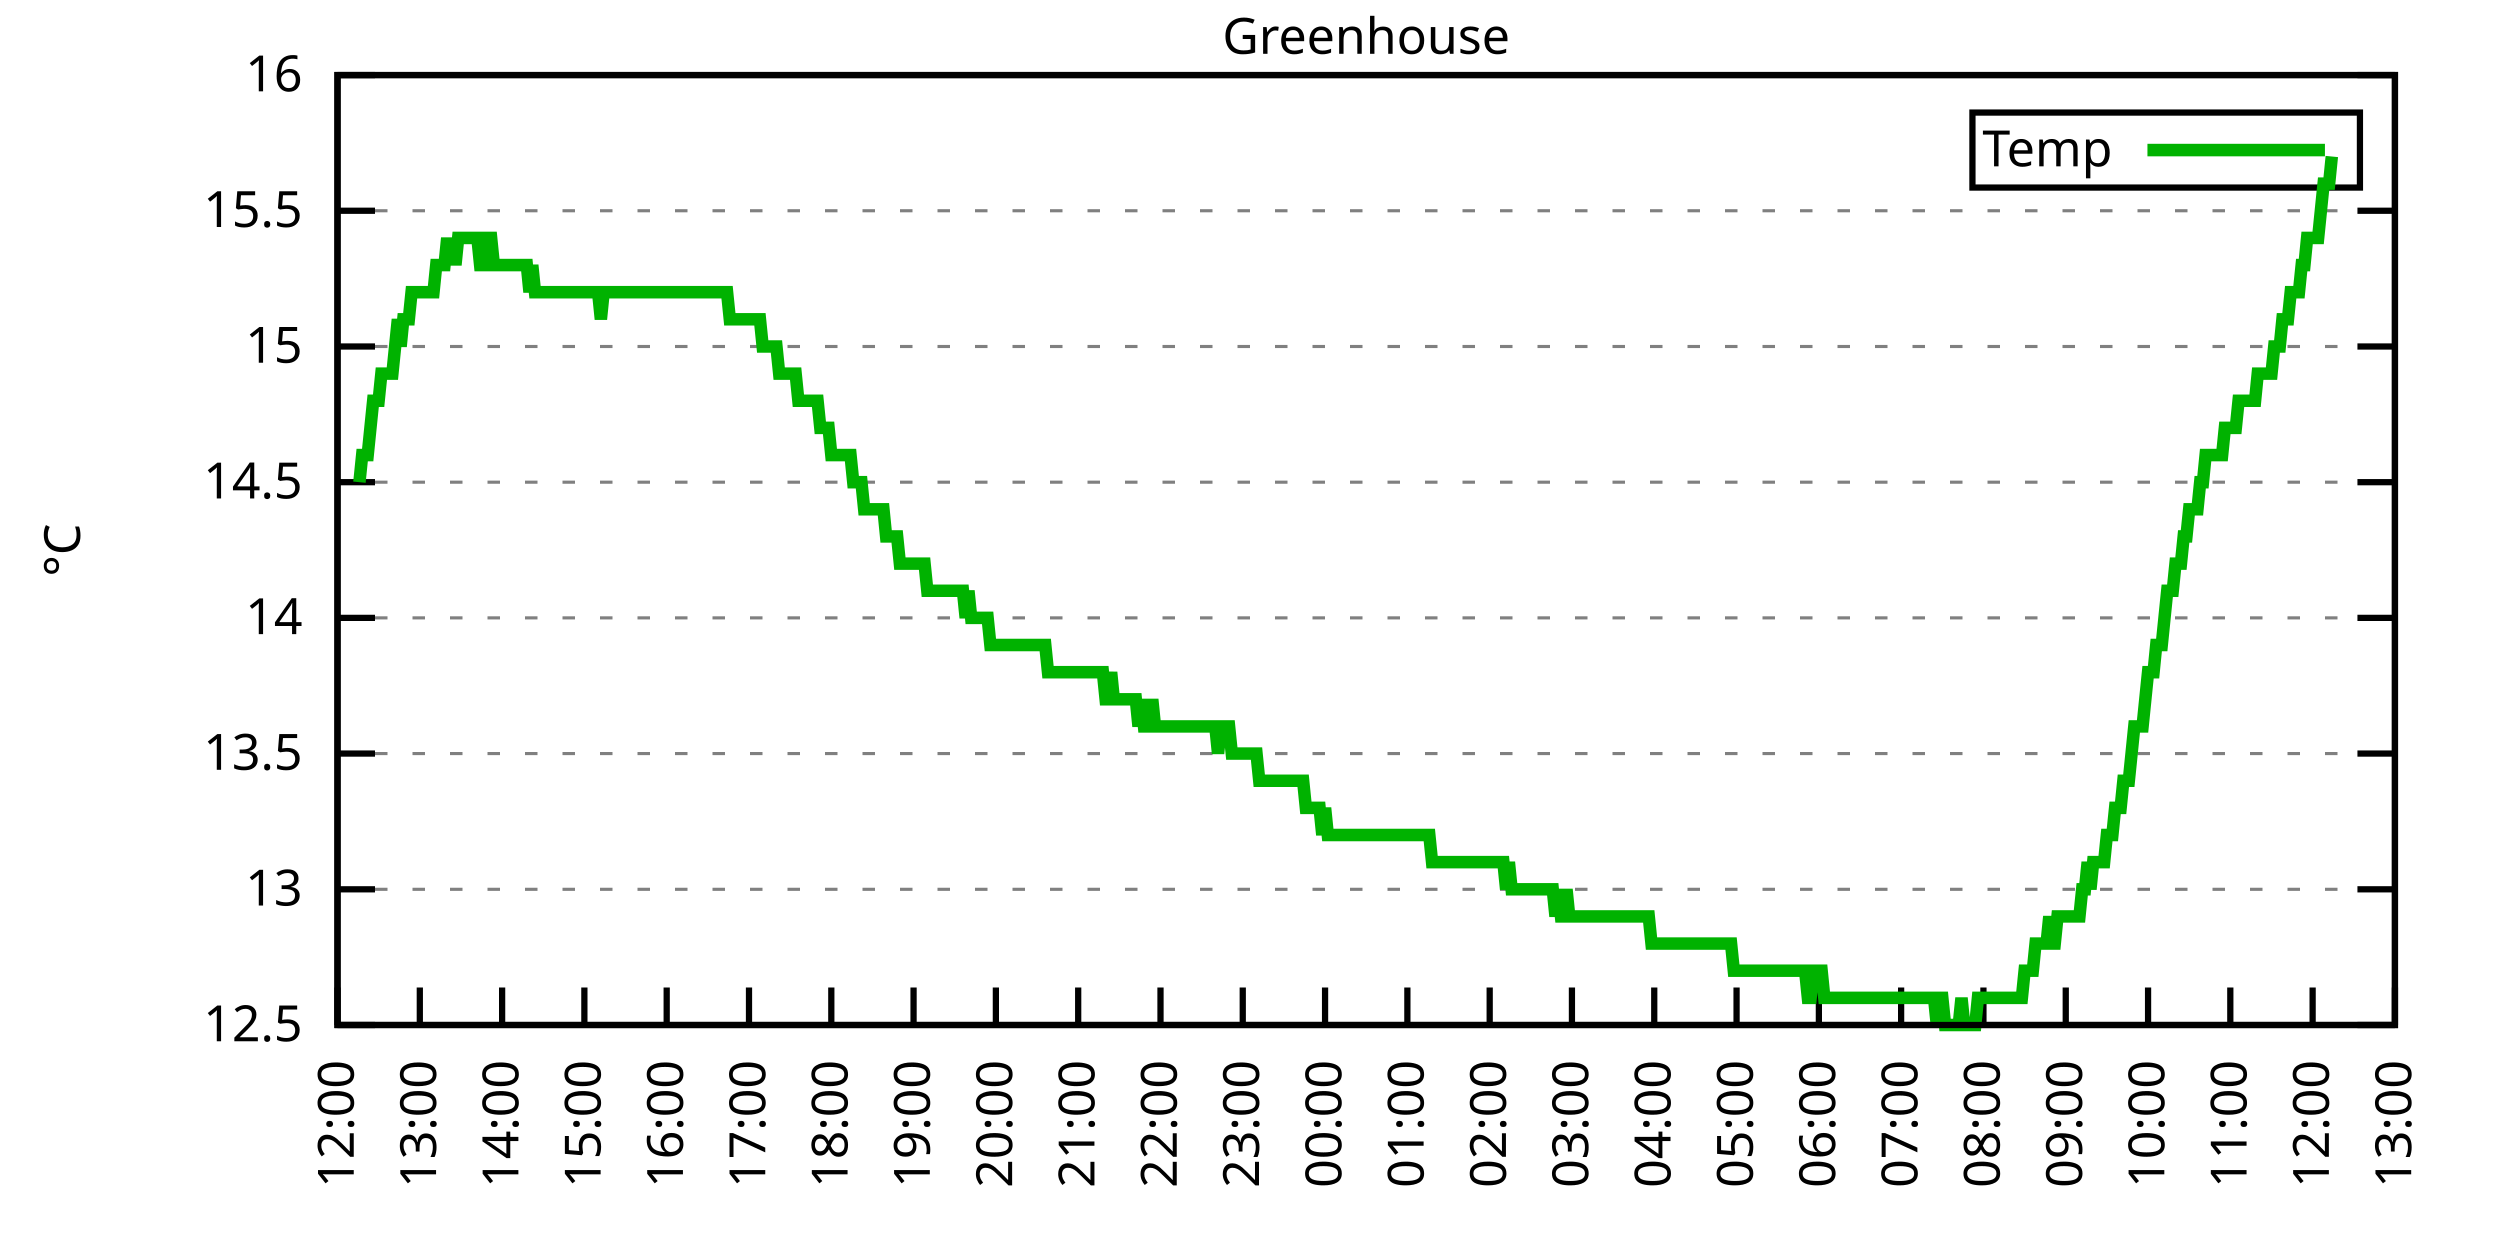
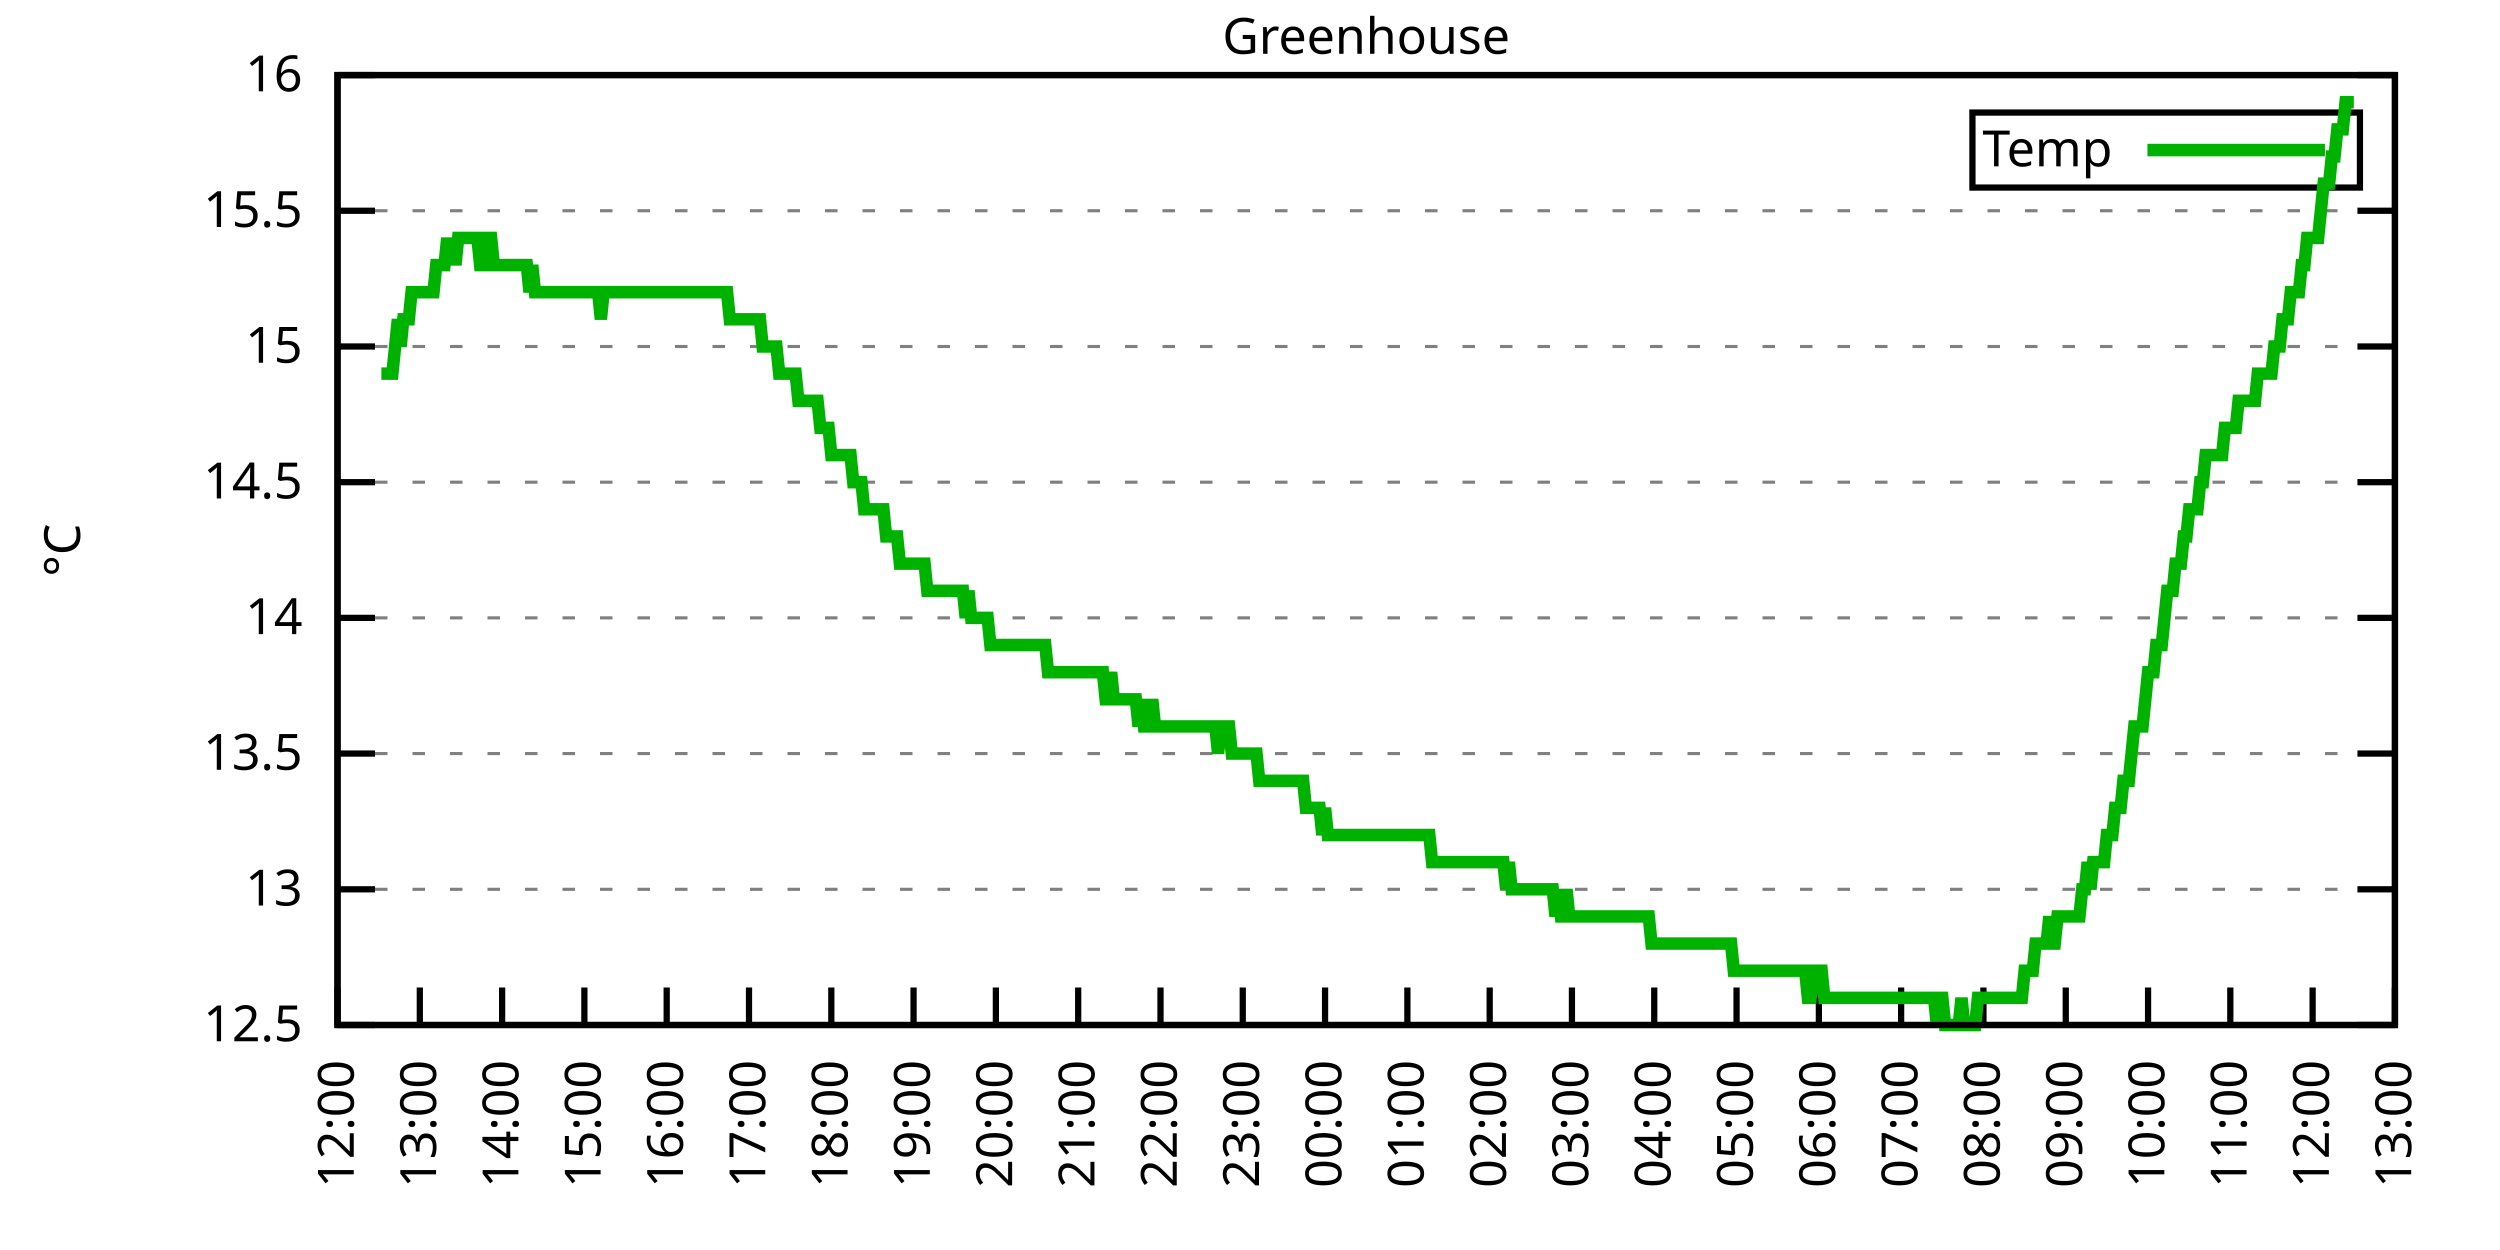
<svg xmlns="http://www.w3.org/2000/svg" xmlns:xlink="http://www.w3.org/1999/xlink" width="400" height="200" viewBox="0 0 400 200">
  <g id="gnuplot_canvas">
    <rect x="0" y="0" width="400" height="200" fill="none" />
    <defs>
      <circle id="gpDot" r="0.5" stroke-width="0.5" stroke="currentColor" />
      <path id="gpPt0" stroke-width="0.333" stroke="currentColor" d="M-1,0 h2 M0,-1 v2" />
      <path id="gpPt1" stroke-width="0.333" stroke="currentColor" d="M-1,-1 L1,1 M1,-1 L-1,1" />
      <path id="gpPt2" stroke-width="0.333" stroke="currentColor" d="M-1,0 L1,0 M0,-1 L0,1 M-1,-1 L1,1 M-1,1 L1,-1" />
      <rect id="gpPt3" stroke-width="0.333" stroke="currentColor" x="-1" y="-1" width="2" height="2" />
      <rect id="gpPt4" stroke-width="0.333" stroke="currentColor" fill="currentColor" x="-1" y="-1" width="2" height="2" />
      <circle id="gpPt5" stroke-width="0.333" stroke="currentColor" cx="0" cy="0" r="1" />
      <use xlink:href="#gpPt5" id="gpPt6" fill="currentColor" stroke="none" />
      <path id="gpPt7" stroke-width="0.333" stroke="currentColor" d="M0,-1.33 L-1.33,0.67 L1.33,0.67 z" />
      <use xlink:href="#gpPt7" id="gpPt8" fill="currentColor" stroke="none" />
      <use xlink:href="#gpPt7" id="gpPt9" stroke="currentColor" transform="rotate(180)" />
      <use xlink:href="#gpPt9" id="gpPt10" fill="currentColor" stroke="none" />
      <use xlink:href="#gpPt3" id="gpPt11" stroke="currentColor" transform="rotate(45)" />
      <use xlink:href="#gpPt11" id="gpPt12" fill="currentColor" stroke="none" />
      <path id="gpPt13" stroke-width="0.333" stroke="currentColor" d="M0,1.330 L1.265,0.411 L0.782,-1.067 L-0.782,-1.076 L-1.265,0.411 z" />
      <use xlink:href="#gpPt13" id="gpPt14" fill="currentColor" stroke="none" />
      <filter id="textbox" filterUnits="objectBoundingBox" x="0" y="0" height="1" width="1">
        <feFlood flood-color="white" flood-opacity="1" result="bgnd" />
        <feComposite in="SourceGraphic" in2="bgnd" operator="atop" />
      </filter>
      <filter id="greybox" filterUnits="objectBoundingBox" x="0" y="0" height="1" width="1">
        <feFlood flood-color="lightgrey" flood-opacity="1" result="grey" />
        <feComposite in="SourceGraphic" in2="grey" operator="atop" />
      </filter>
    </defs>
    <g fill="none" color="white" stroke="currentColor" stroke-width="1.00" stroke-linecap="butt" stroke-linejoin="miter">
</g>
    <g fill="none" color="black" stroke="currentColor" stroke-width="1.00" stroke-linecap="butt" stroke-linejoin="miter">
      <g stroke="none" shape-rendering="crispEdges">
        <polygon fill="rgb(255, 255, 255)" points="54.00,164.00 383.18,164.00 383.18,12.02 54.00,12.02 " />
      </g>
    </g>
    <g fill="none" color="black" stroke="currentColor" stroke-width="1.00" stroke-linecap="butt" stroke-linejoin="miter">
</g>
    <g fill="none" color="black" stroke="black" stroke-width="0.50" stroke-linecap="butt" stroke-linejoin="miter">
</g>
    <g fill="none" color="gray" stroke="currentColor" stroke-width="0.50" stroke-linecap="butt" stroke-linejoin="miter">
      <path stroke="gray" stroke-dasharray="2,4" class="gridline" d="M54.00,164.00 L383.19,164.00  " />
    </g>
    <g fill="none" color="gray" stroke="gray" stroke-width="1.00" stroke-linecap="butt" stroke-linejoin="miter">
</g>
    <g fill="none" color="black" stroke="currentColor" stroke-width="1.00" stroke-linecap="butt" stroke-linejoin="miter">
      <path stroke="black" d="M54.00,164.00 L60.00,164.00 M383.19,164.00 L377.19,164.00  " />
      <g transform="translate(48.40,166.60)" stroke="none" fill="black" font-family="Sans" font-size="8.00" text-anchor="end">
        <text>
          <tspan font-family="Sans"> 12.5</tspan>
        </text>
      </g>
    </g>
    <g fill="none" color="black" stroke="currentColor" stroke-width="1.00" stroke-linecap="butt" stroke-linejoin="miter">
</g>
    <g fill="none" color="black" stroke="black" stroke-width="0.50" stroke-linecap="butt" stroke-linejoin="miter">
</g>
    <g fill="none" color="gray" stroke="currentColor" stroke-width="0.50" stroke-linecap="butt" stroke-linejoin="miter">
      <path stroke="gray" stroke-dasharray="2,4" class="gridline" d="M54.00,142.29 L383.19,142.29  " />
    </g>
    <g fill="none" color="gray" stroke="gray" stroke-width="1.00" stroke-linecap="butt" stroke-linejoin="miter">
</g>
    <g fill="none" color="black" stroke="currentColor" stroke-width="1.00" stroke-linecap="butt" stroke-linejoin="miter">
      <path stroke="black" d="M54.00,142.29 L60.00,142.29 M383.19,142.29 L377.19,142.29  " />
      <g transform="translate(48.40,144.89)" stroke="none" fill="black" font-family="Sans" font-size="8.00" text-anchor="end">
        <text>
          <tspan font-family="Sans"> 13</tspan>
        </text>
      </g>
    </g>
    <g fill="none" color="black" stroke="currentColor" stroke-width="1.00" stroke-linecap="butt" stroke-linejoin="miter">
</g>
    <g fill="none" color="black" stroke="black" stroke-width="0.50" stroke-linecap="butt" stroke-linejoin="miter">
</g>
    <g fill="none" color="gray" stroke="currentColor" stroke-width="0.50" stroke-linecap="butt" stroke-linejoin="miter">
      <path stroke="gray" stroke-dasharray="2,4" class="gridline" d="M54.00,120.57 L383.19,120.57  " />
    </g>
    <g fill="none" color="gray" stroke="gray" stroke-width="1.00" stroke-linecap="butt" stroke-linejoin="miter">
</g>
    <g fill="none" color="black" stroke="currentColor" stroke-width="1.00" stroke-linecap="butt" stroke-linejoin="miter">
      <path stroke="black" d="M54.00,120.57 L60.00,120.57 M383.19,120.57 L377.19,120.57  " />
      <g transform="translate(48.40,123.17)" stroke="none" fill="black" font-family="Sans" font-size="8.00" text-anchor="end">
        <text>
          <tspan font-family="Sans"> 13.5</tspan>
        </text>
      </g>
    </g>
    <g fill="none" color="black" stroke="currentColor" stroke-width="1.00" stroke-linecap="butt" stroke-linejoin="miter">
</g>
    <g fill="none" color="black" stroke="black" stroke-width="0.50" stroke-linecap="butt" stroke-linejoin="miter">
</g>
    <g fill="none" color="gray" stroke="currentColor" stroke-width="0.50" stroke-linecap="butt" stroke-linejoin="miter">
      <path stroke="gray" stroke-dasharray="2,4" class="gridline" d="M54.00,98.86 L383.19,98.86  " />
    </g>
    <g fill="none" color="gray" stroke="gray" stroke-width="1.00" stroke-linecap="butt" stroke-linejoin="miter">
</g>
    <g fill="none" color="black" stroke="currentColor" stroke-width="1.00" stroke-linecap="butt" stroke-linejoin="miter">
      <path stroke="black" d="M54.00,98.86 L60.00,98.86 M383.19,98.86 L377.19,98.86  " />
      <g transform="translate(48.40,101.46)" stroke="none" fill="black" font-family="Sans" font-size="8.00" text-anchor="end">
        <text>
          <tspan font-family="Sans"> 14</tspan>
        </text>
      </g>
    </g>
    <g fill="none" color="black" stroke="currentColor" stroke-width="1.00" stroke-linecap="butt" stroke-linejoin="miter">
</g>
    <g fill="none" color="black" stroke="black" stroke-width="0.50" stroke-linecap="butt" stroke-linejoin="miter">
</g>
    <g fill="none" color="gray" stroke="currentColor" stroke-width="0.50" stroke-linecap="butt" stroke-linejoin="miter">
      <path stroke="gray" stroke-dasharray="2,4" class="gridline" d="M54.00,77.15 L383.19,77.15  " />
    </g>
    <g fill="none" color="gray" stroke="gray" stroke-width="1.00" stroke-linecap="butt" stroke-linejoin="miter">
</g>
    <g fill="none" color="black" stroke="currentColor" stroke-width="1.00" stroke-linecap="butt" stroke-linejoin="miter">
      <path stroke="black" d="M54.00,77.15 L60.00,77.15 M383.19,77.15 L377.19,77.15  " />
      <g transform="translate(48.40,79.75)" stroke="none" fill="black" font-family="Sans" font-size="8.00" text-anchor="end">
        <text>
          <tspan font-family="Sans"> 14.5</tspan>
        </text>
      </g>
    </g>
    <g fill="none" color="black" stroke="currentColor" stroke-width="1.00" stroke-linecap="butt" stroke-linejoin="miter">
</g>
    <g fill="none" color="black" stroke="black" stroke-width="0.50" stroke-linecap="butt" stroke-linejoin="miter">
</g>
    <g fill="none" color="gray" stroke="currentColor" stroke-width="0.50" stroke-linecap="butt" stroke-linejoin="miter">
      <path stroke="gray" stroke-dasharray="2,4" class="gridline" d="M54.00,55.44 L383.19,55.44  " />
    </g>
    <g fill="none" color="gray" stroke="gray" stroke-width="1.00" stroke-linecap="butt" stroke-linejoin="miter">
</g>
    <g fill="none" color="black" stroke="currentColor" stroke-width="1.00" stroke-linecap="butt" stroke-linejoin="miter">
      <path stroke="black" d="M54.00,55.44 L60.00,55.44 M383.19,55.44 L377.19,55.44  " />
      <g transform="translate(48.40,58.04)" stroke="none" fill="black" font-family="Sans" font-size="8.00" text-anchor="end">
        <text>
          <tspan font-family="Sans"> 15</tspan>
        </text>
      </g>
    </g>
    <g fill="none" color="black" stroke="currentColor" stroke-width="1.00" stroke-linecap="butt" stroke-linejoin="miter">
</g>
    <g fill="none" color="black" stroke="black" stroke-width="0.50" stroke-linecap="butt" stroke-linejoin="miter">
</g>
    <g fill="none" color="gray" stroke="currentColor" stroke-width="0.50" stroke-linecap="butt" stroke-linejoin="miter">
      <path stroke="gray" stroke-dasharray="2,4" class="gridline" d="M54.00,33.72 L383.19,33.72  " />
    </g>
    <g fill="none" color="gray" stroke="gray" stroke-width="1.00" stroke-linecap="butt" stroke-linejoin="miter">
</g>
    <g fill="none" color="black" stroke="currentColor" stroke-width="1.00" stroke-linecap="butt" stroke-linejoin="miter">
      <path stroke="black" d="M54.00,33.72 L60.00,33.72 M383.19,33.72 L377.19,33.72  " />
      <g transform="translate(48.40,36.32)" stroke="none" fill="black" font-family="Sans" font-size="8.00" text-anchor="end">
        <text>
          <tspan font-family="Sans"> 15.5</tspan>
        </text>
      </g>
    </g>
    <g fill="none" color="black" stroke="currentColor" stroke-width="1.00" stroke-linecap="butt" stroke-linejoin="miter">
</g>
    <g fill="none" color="black" stroke="black" stroke-width="0.50" stroke-linecap="butt" stroke-linejoin="miter">
</g>
    <g fill="none" color="gray" stroke="currentColor" stroke-width="0.50" stroke-linecap="butt" stroke-linejoin="miter">
      <path stroke="gray" stroke-dasharray="2,4" class="gridline" d="M54.00,12.01 L383.19,12.01  " />
    </g>
    <g fill="none" color="gray" stroke="gray" stroke-width="1.00" stroke-linecap="butt" stroke-linejoin="miter">
</g>
    <g fill="none" color="black" stroke="currentColor" stroke-width="1.00" stroke-linecap="butt" stroke-linejoin="miter">
      <path stroke="black" d="M54.00,12.01 L60.00,12.01 M383.19,12.01 L377.19,12.01  " />
      <g transform="translate(48.40,14.61)" stroke="none" fill="black" font-family="Sans" font-size="8.00" text-anchor="end">
        <text>
          <tspan font-family="Sans"> 16</tspan>
        </text>
      </g>
    </g>
    <g fill="none" color="black" stroke="currentColor" stroke-width="1.00" stroke-linecap="butt" stroke-linejoin="miter">
      <path stroke="black" d="M54.00,164.00 L54.00,158.00  " />
      <g transform="translate(56.60,169.60) rotate(270.00)" stroke="none" fill="black" font-family="Sans" font-size="8.00" text-anchor="end">
        <text>
          <tspan font-family="Sans">12:00</tspan>
        </text>
      </g>
    </g>
    <g fill="none" color="black" stroke="currentColor" stroke-width="1.00" stroke-linecap="butt" stroke-linejoin="miter">
      <path stroke="black" d="M67.17,164.00 L67.17,158.00  " />
      <g transform="translate(69.77,169.60) rotate(270.00)" stroke="none" fill="black" font-family="Sans" font-size="8.00" text-anchor="end">
        <text>
          <tspan font-family="Sans">13:00</tspan>
        </text>
      </g>
    </g>
    <g fill="none" color="black" stroke="currentColor" stroke-width="1.00" stroke-linecap="butt" stroke-linejoin="miter">
      <path stroke="black" d="M80.34,164.00 L80.34,158.00  " />
      <g transform="translate(82.94,169.60) rotate(270.00)" stroke="none" fill="black" font-family="Sans" font-size="8.00" text-anchor="end">
        <text>
          <tspan font-family="Sans">14:00</tspan>
        </text>
      </g>
    </g>
    <g fill="none" color="black" stroke="currentColor" stroke-width="1.00" stroke-linecap="butt" stroke-linejoin="miter">
      <path stroke="black" d="M93.50,164.00 L93.50,158.00  " />
      <g transform="translate(96.10,169.60) rotate(270.00)" stroke="none" fill="black" font-family="Sans" font-size="8.00" text-anchor="end">
        <text>
          <tspan font-family="Sans">15:00</tspan>
        </text>
      </g>
    </g>
    <g fill="none" color="black" stroke="currentColor" stroke-width="1.00" stroke-linecap="butt" stroke-linejoin="miter">
      <path stroke="black" d="M106.67,164.00 L106.67,158.00  " />
      <g transform="translate(109.27,169.60) rotate(270.00)" stroke="none" fill="black" font-family="Sans" font-size="8.00" text-anchor="end">
        <text>
          <tspan font-family="Sans">16:00</tspan>
        </text>
      </g>
    </g>
    <g fill="none" color="black" stroke="currentColor" stroke-width="1.00" stroke-linecap="butt" stroke-linejoin="miter">
      <path stroke="black" d="M119.84,164.00 L119.84,158.00  " />
      <g transform="translate(122.44,169.60) rotate(270.00)" stroke="none" fill="black" font-family="Sans" font-size="8.00" text-anchor="end">
        <text>
          <tspan font-family="Sans">17:00</tspan>
        </text>
      </g>
    </g>
    <g fill="none" color="black" stroke="currentColor" stroke-width="1.00" stroke-linecap="butt" stroke-linejoin="miter">
      <path stroke="black" d="M133.01,164.00 L133.01,158.00  " />
      <g transform="translate(135.61,169.60) rotate(270.00)" stroke="none" fill="black" font-family="Sans" font-size="8.00" text-anchor="end">
        <text>
          <tspan font-family="Sans">18:00</tspan>
        </text>
      </g>
    </g>
    <g fill="none" color="black" stroke="currentColor" stroke-width="1.00" stroke-linecap="butt" stroke-linejoin="miter">
      <path stroke="black" d="M146.17,164.00 L146.17,158.00  " />
      <g transform="translate(148.77,169.60) rotate(270.00)" stroke="none" fill="black" font-family="Sans" font-size="8.00" text-anchor="end">
        <text>
          <tspan font-family="Sans">19:00</tspan>
        </text>
      </g>
    </g>
    <g fill="none" color="black" stroke="currentColor" stroke-width="1.00" stroke-linecap="butt" stroke-linejoin="miter">
      <path stroke="black" d="M159.34,164.00 L159.34,158.00  " />
      <g transform="translate(161.94,169.60) rotate(270.00)" stroke="none" fill="black" font-family="Sans" font-size="8.00" text-anchor="end">
        <text>
          <tspan font-family="Sans">20:00</tspan>
        </text>
      </g>
    </g>
    <g fill="none" color="black" stroke="currentColor" stroke-width="1.00" stroke-linecap="butt" stroke-linejoin="miter">
      <path stroke="black" d="M172.51,164.00 L172.51,158.00  " />
      <g transform="translate(175.11,169.60) rotate(270.00)" stroke="none" fill="black" font-family="Sans" font-size="8.00" text-anchor="end">
        <text>
          <tspan font-family="Sans">21:00</tspan>
        </text>
      </g>
    </g>
    <g fill="none" color="black" stroke="currentColor" stroke-width="1.00" stroke-linecap="butt" stroke-linejoin="miter">
      <path stroke="black" d="M185.68,164.00 L185.68,158.00  " />
      <g transform="translate(188.28,169.60) rotate(270.00)" stroke="none" fill="black" font-family="Sans" font-size="8.00" text-anchor="end">
        <text>
          <tspan font-family="Sans">22:00</tspan>
        </text>
      </g>
    </g>
    <g fill="none" color="black" stroke="currentColor" stroke-width="1.00" stroke-linecap="butt" stroke-linejoin="miter">
      <path stroke="black" d="M198.84,164.00 L198.84,158.00  " />
      <g transform="translate(201.44,169.60) rotate(270.00)" stroke="none" fill="black" font-family="Sans" font-size="8.00" text-anchor="end">
        <text>
          <tspan font-family="Sans">23:00</tspan>
        </text>
      </g>
    </g>
    <g fill="none" color="black" stroke="currentColor" stroke-width="1.00" stroke-linecap="butt" stroke-linejoin="miter">
      <path stroke="black" d="M212.01,164.00 L212.01,158.00  " />
      <g transform="translate(214.61,169.60) rotate(270.00)" stroke="none" fill="black" font-family="Sans" font-size="8.00" text-anchor="end">
        <text>
          <tspan font-family="Sans">00:00</tspan>
        </text>
      </g>
    </g>
    <g fill="none" color="black" stroke="currentColor" stroke-width="1.00" stroke-linecap="butt" stroke-linejoin="miter">
      <path stroke="black" d="M225.18,164.00 L225.18,158.00  " />
      <g transform="translate(227.78,169.60) rotate(270.00)" stroke="none" fill="black" font-family="Sans" font-size="8.00" text-anchor="end">
        <text>
          <tspan font-family="Sans">01:00</tspan>
        </text>
      </g>
    </g>
    <g fill="none" color="black" stroke="currentColor" stroke-width="1.00" stroke-linecap="butt" stroke-linejoin="miter">
      <path stroke="black" d="M238.35,164.00 L238.35,158.00  " />
      <g transform="translate(240.95,169.60) rotate(270.00)" stroke="none" fill="black" font-family="Sans" font-size="8.00" text-anchor="end">
        <text>
          <tspan font-family="Sans">02:00</tspan>
        </text>
      </g>
    </g>
    <g fill="none" color="black" stroke="currentColor" stroke-width="1.00" stroke-linecap="butt" stroke-linejoin="miter">
      <path stroke="black" d="M251.51,164.00 L251.51,158.00  " />
      <g transform="translate(254.11,169.60) rotate(270.00)" stroke="none" fill="black" font-family="Sans" font-size="8.00" text-anchor="end">
        <text>
          <tspan font-family="Sans">03:00</tspan>
        </text>
      </g>
    </g>
    <g fill="none" color="black" stroke="currentColor" stroke-width="1.00" stroke-linecap="butt" stroke-linejoin="miter">
      <path stroke="black" d="M264.68,164.00 L264.68,158.00  " />
      <g transform="translate(267.28,169.60) rotate(270.00)" stroke="none" fill="black" font-family="Sans" font-size="8.00" text-anchor="end">
        <text>
          <tspan font-family="Sans">04:00</tspan>
        </text>
      </g>
    </g>
    <g fill="none" color="black" stroke="currentColor" stroke-width="1.00" stroke-linecap="butt" stroke-linejoin="miter">
      <path stroke="black" d="M277.85,164.00 L277.85,158.00  " />
      <g transform="translate(280.45,169.60) rotate(270.00)" stroke="none" fill="black" font-family="Sans" font-size="8.00" text-anchor="end">
        <text>
          <tspan font-family="Sans">05:00</tspan>
        </text>
      </g>
    </g>
    <g fill="none" color="black" stroke="currentColor" stroke-width="1.00" stroke-linecap="butt" stroke-linejoin="miter">
      <path stroke="black" d="M291.02,164.00 L291.02,158.00  " />
      <g transform="translate(293.62,169.60) rotate(270.00)" stroke="none" fill="black" font-family="Sans" font-size="8.00" text-anchor="end">
        <text>
          <tspan font-family="Sans">06:00</tspan>
        </text>
      </g>
    </g>
    <g fill="none" color="black" stroke="currentColor" stroke-width="1.00" stroke-linecap="butt" stroke-linejoin="miter">
      <path stroke="black" d="M304.18,164.00 L304.18,158.00  " />
      <g transform="translate(306.78,169.60) rotate(270.00)" stroke="none" fill="black" font-family="Sans" font-size="8.00" text-anchor="end">
        <text>
          <tspan font-family="Sans">07:00</tspan>
        </text>
      </g>
    </g>
    <g fill="none" color="black" stroke="currentColor" stroke-width="1.00" stroke-linecap="butt" stroke-linejoin="miter">
      <path stroke="black" d="M317.35,164.00 L317.35,158.00  " />
      <g transform="translate(319.95,169.60) rotate(270.00)" stroke="none" fill="black" font-family="Sans" font-size="8.00" text-anchor="end">
        <text>
          <tspan font-family="Sans">08:00</tspan>
        </text>
      </g>
    </g>
    <g fill="none" color="black" stroke="currentColor" stroke-width="1.00" stroke-linecap="butt" stroke-linejoin="miter">
      <path stroke="black" d="M330.52,164.00 L330.52,158.00  " />
      <g transform="translate(333.12,169.60) rotate(270.00)" stroke="none" fill="black" font-family="Sans" font-size="8.00" text-anchor="end">
        <text>
          <tspan font-family="Sans">09:00</tspan>
        </text>
      </g>
    </g>
    <g fill="none" color="black" stroke="currentColor" stroke-width="1.00" stroke-linecap="butt" stroke-linejoin="miter">
      <path stroke="black" d="M343.69,164.00 L343.69,158.00  " />
      <g transform="translate(346.29,169.60) rotate(270.00)" stroke="none" fill="black" font-family="Sans" font-size="8.00" text-anchor="end">
        <text>
          <tspan font-family="Sans">10:00</tspan>
        </text>
      </g>
    </g>
    <g fill="none" color="black" stroke="currentColor" stroke-width="1.00" stroke-linecap="butt" stroke-linejoin="miter">
      <path stroke="black" d="M356.85,164.00 L356.85,158.00  " />
      <g transform="translate(359.45,169.60) rotate(270.00)" stroke="none" fill="black" font-family="Sans" font-size="8.00" text-anchor="end">
        <text>
          <tspan font-family="Sans">11:00</tspan>
        </text>
      </g>
    </g>
    <g fill="none" color="black" stroke="currentColor" stroke-width="1.00" stroke-linecap="butt" stroke-linejoin="miter">
      <path stroke="black" d="M370.02,164.00 L370.02,158.00  " />
      <g transform="translate(372.62,169.60) rotate(270.00)" stroke="none" fill="black" font-family="Sans" font-size="8.00" text-anchor="end">
        <text>
          <tspan font-family="Sans">12:00</tspan>
        </text>
      </g>
    </g>
    <g fill="none" color="black" stroke="currentColor" stroke-width="1.00" stroke-linecap="butt" stroke-linejoin="miter">
      <path stroke="black" d="M383.19,164.00 L383.19,158.00  " />
      <g transform="translate(385.79,169.60) rotate(270.00)" stroke="none" fill="black" font-family="Sans" font-size="8.00" text-anchor="end">
        <text>
          <tspan font-family="Sans">13:00</tspan>
        </text>
      </g>
    </g>
    <g fill="none" color="black" stroke="currentColor" stroke-width="1.00" stroke-linecap="butt" stroke-linejoin="miter">
</g>
    <g fill="none" color="black" stroke="currentColor" stroke-width="1.00" stroke-linecap="butt" stroke-linejoin="miter">
      <path stroke="black" d="M54.00,12.01 L54.00,164.00 L383.19,164.00 L383.19,12.01 L54.00,12.01 Z  " />
    </g>
    <g fill="none" color="black" stroke="currentColor" stroke-width="1.00" stroke-linecap="butt" stroke-linejoin="miter">
</g>
    <g fill="none" color="black" stroke="currentColor" stroke-width="1.00" stroke-linecap="butt" stroke-linejoin="miter">
      <path stroke="black" d="M315.59,30.01 L315.59,18.01 L377.59,18.01 L377.59,30.01 L315.59,30.01 Z  " />
    </g>
    <g id="Greenhouse_plot_1">
      <g fill="none" color="white" stroke="black" stroke-width="2.00" stroke-linecap="butt" stroke-linejoin="miter">
</g>
      <g fill="none" color="black" stroke="currentColor" stroke-width="2.00" stroke-linecap="butt" stroke-linejoin="miter">
        <g transform="translate(337.99,26.61)" stroke="none" fill="black" font-family="Sans" font-size="8.00" text-anchor="end">
          <text>
            <tspan font-family="Sans">Temp</tspan>
          </text>
        </g>
      </g>
      <g fill="none" color="black" stroke="currentColor" stroke-width="2.00" stroke-linecap="butt" stroke-linejoin="miter">
-         <path stroke="rgb(  0, 178,   0)" d="M343.59,24.01 L371.99,24.01 M57.51,77.15 L57.95,72.81 L58.39,72.81 L58.83,72.81 L59.27,68.46 L59.71,64.12   L60.14,64.12 L60.58,64.12 L61.02,59.78 L61.46,59.78 L61.90,59.78 L62.34,59.78 L62.78,59.78 L63.22,55.44   L63.66,51.09 L64.10,55.44 L64.53,51.09 L64.97,51.09 L65.41,51.09 L65.85,46.75 L66.29,46.75 L66.73,46.75   L67.17,46.75 L67.61,46.75 L68.05,46.75 L68.48,46.75 L68.92,46.75 L69.36,46.75 L69.80,42.41 L70.24,42.41   L70.68,42.41 L71.12,42.41 L71.56,38.07 L72.00,42.41 L72.43,38.07 L72.87,42.41 L73.31,38.07 L73.75,38.07   L74.19,38.07 L74.63,38.07 L75.07,38.07 L75.51,38.07 L75.95,38.07 L76.38,38.07 L76.82,42.41 L77.26,42.41   L77.70,42.41 L78.14,38.07 L78.58,38.07 L79.02,42.41 L79.46,42.41 L79.90,42.41 L80.34,42.41 L80.77,42.41   L81.21,42.41 L81.65,42.41 L82.09,42.41 L82.53,42.41 L82.97,42.41 L83.41,42.41 L83.85,42.41 L84.29,42.41   L84.72,46.75 L85.16,42.41 L85.60,46.75 L86.04,46.75 L86.48,46.75 L86.92,46.75 L87.36,46.75 L87.80,46.75   L88.24,46.75 L88.67,46.75 L89.11,46.75 L89.55,46.75 L89.99,46.75 L90.43,46.75 L90.87,46.75 L91.31,46.75   L91.75,46.75 L92.19,46.75 L92.62,46.75 L93.06,46.75 L93.50,46.75 L93.94,46.75 L94.38,46.75 L94.82,46.75   L95.26,46.75 L95.70,46.75 L96.14,51.09 L96.58,46.75 L97.01,46.75 L97.45,46.75 L97.89,46.75 L98.33,46.75   L98.77,46.75 L99.21,46.75 L99.65,46.75 L100.09,46.75 L100.53,46.75 L100.96,46.75 L101.40,46.75 L101.84,46.75   L102.28,46.75 L102.72,46.75 L103.16,46.75 L103.60,46.75 L104.04,46.75 L104.48,46.75 L104.91,46.75 L105.35,46.75   L105.79,46.75 L106.23,46.75 L106.67,46.75 L107.11,46.75 L107.55,46.75 L107.99,46.75 L108.43,46.75 L108.87,46.75   L109.30,46.75 L109.74,46.75 L110.18,46.75 L110.62,46.75 L111.06,46.75 L111.50,46.75 L111.94,46.75 L112.38,46.75   L112.82,46.75 L113.25,46.75 L113.69,46.75 L114.13,46.75 L114.57,46.75 L115.01,46.75 L115.45,46.75 L115.89,46.75   L116.33,46.75 L116.77,51.09 L117.20,51.09 L117.64,51.09 L118.08,51.09 L118.52,51.09 L118.96,51.09 L119.40,51.09   L119.84,51.09 L120.28,51.09 L120.72,51.09 L121.15,51.09 L121.59,51.09 L122.03,55.44 L122.47,55.44 L122.91,55.44   L123.35,55.44 L123.79,55.44 L124.23,55.44 L124.67,59.78 L125.11,59.78 L125.54,59.78 L125.98,59.78 L126.42,59.78   L126.86,59.78 L127.30,59.78 L127.74,64.12 L128.18,64.12 L128.62,64.12 L129.06,64.12 L129.49,64.12 L129.93,64.12   L130.37,64.12 L130.81,64.12 L131.25,68.46 L131.69,68.46 L132.13,68.46 L132.57,68.46 L133.01,72.81 L133.44,72.81   L133.88,72.81 L134.32,72.81 L134.76,72.81 L135.20,72.81 L135.64,72.81 L136.08,72.81 L136.52,77.15 L136.96,77.15   L137.39,77.15 L137.83,77.15 L138.27,81.49 L138.71,81.49 L139.15,81.49 L139.59,81.49 L140.03,81.49 L140.47,81.49   L140.91,81.49 L141.35,81.49 L141.78,85.83 L142.22,85.83 L142.66,85.83 L143.10,85.83 L143.54,85.83 L143.98,90.18   L144.42,90.18 L144.86,90.18 L145.30,90.18 L145.73,90.18 L146.17,90.18 L146.61,90.18 L147.05,90.18 L147.49,90.18   L147.93,90.18 L148.37,94.52 L148.81,94.52 L149.25,94.52 L149.68,94.52 L150.12,94.52 L150.56,94.52 L151.00,94.52   L151.44,94.52 L151.88,94.52 L152.32,94.52 L152.76,94.52 L153.20,94.52 L153.63,94.52 L154.07,94.52 L154.51,98.86   L154.95,94.52 L155.39,98.86 L155.83,98.86 L156.27,98.86 L156.71,98.86 L157.15,98.86 L157.59,98.86 L158.02,98.86   L158.46,103.20 L158.90,103.20 L159.34,103.20 L159.78,103.20 L160.22,103.20 L160.66,103.20 L161.10,103.20 L161.54,103.20   L161.97,103.20 L162.41,103.20 L162.85,103.20 L163.29,103.20 L163.73,103.20 L164.17,103.20 L164.61,103.20 L165.05,103.20   L165.49,103.20 L165.92,103.20 L166.36,103.20 L166.80,103.20 L167.24,103.20 L167.68,107.55 L168.12,107.55 L168.56,107.55   L169.00,107.55 L169.44,107.55 L169.87,107.55 L170.31,107.55 L170.75,107.55 L171.19,107.55 L171.63,107.55 L172.07,107.55   L172.51,107.55 L172.95,107.55 L173.39,107.55 L173.83,107.55 L174.26,107.55 L174.70,107.55 L175.14,107.55 L175.58,107.55   L176.02,107.55 L176.46,107.55 L176.90,111.89 L177.34,111.89 L177.78,107.55 L178.21,111.89 L178.65,111.89 L179.09,111.89   L179.53,111.89 L179.97,111.89 L180.41,111.89 L180.85,111.89 L181.29,111.89 L181.73,111.89 L182.16,116.23 L182.60,111.89   L183.04,116.23 L183.48,116.23 L183.92,116.23 L184.36,111.89 L184.80,116.23 L185.24,116.23 L185.68,116.23 L186.11,116.23   L186.55,116.23 L186.99,116.23 L187.43,116.23 L187.87,116.23 L188.31,116.23 L188.75,116.23 L189.19,116.23 L189.63,116.23   L190.07,116.23 L190.50,116.23 L190.94,116.23 L191.38,116.23 L191.82,116.23 L192.26,116.23 L192.70,116.23 L193.14,116.23   L193.58,116.23 L194.02,116.23 L194.45,116.23 L194.89,120.57 L195.33,116.23 L195.77,116.23 L196.21,116.23 L196.65,116.23   L197.09,120.57 L197.53,120.57 L197.97,120.57 L198.40,120.57 L198.84,120.57 L199.28,120.57 L199.72,120.57 L200.16,120.57   L200.60,120.57 L201.04,120.57 L201.48,124.92 L201.92,124.92 L202.35,124.92 L202.79,124.92 L203.23,124.92 L203.67,124.92   L204.11,124.92 L204.55,124.92 L204.99,124.92 L205.43,124.92 L205.87,124.92 L206.31,124.92 L206.74,124.92 L207.18,124.92   L207.62,124.92 L208.06,124.92 L208.50,124.92 L208.94,129.26 L209.38,129.26 L209.82,129.26 L210.26,129.26 L210.69,129.26   L211.13,129.26 L211.57,133.60 L212.01,129.26 L212.45,133.60 L212.89,133.60 L213.33,133.60 L213.77,133.60 L214.21,133.60   L214.64,133.60 L215.08,133.60 L215.52,133.60 L215.96,133.60 L216.40,133.60 L216.84,133.60 L217.28,133.60 L217.72,133.60   L218.16,133.60 L218.60,133.60 L219.03,133.60 L219.47,133.60 L219.91,133.60 L220.35,133.60 L220.79,133.60 L221.23,133.60   L221.67,133.60 L222.11,133.60 L222.55,133.60 L222.98,133.60 L223.42,133.60 L223.86,133.60 L224.30,133.60 L224.74,133.60   L225.18,133.60 L225.62,133.60 L226.06,133.60 L226.50,133.60 L226.93,133.60 L227.37,133.60 L227.81,133.60 L228.25,133.60   L228.69,133.60 L229.13,137.94 L229.57,137.94 L230.01,137.94 L230.45,137.94 L230.88,137.94 L231.32,137.94 L231.76,137.94   L232.20,137.94 L232.64,137.94 L233.08,137.94 L233.52,137.94 L233.96,137.94 L234.40,137.94 L234.84,137.94 L235.27,137.94   L235.71,137.94 L236.15,137.94 L236.59,137.94 L237.03,137.94 L237.47,137.94 L237.91,137.94 L238.35,137.94 L238.79,137.94   L239.22,137.94 L239.66,137.94 L240.10,137.94 L240.54,137.94 L240.98,142.29 L241.42,137.94 L241.86,142.29 L242.30,142.29   L242.74,142.29 L243.17,142.29 L243.61,142.29 L244.05,142.29 L244.49,142.29 L244.93,142.29 L245.37,142.29 L245.81,142.29   L246.25,142.29 L246.69,142.29 L247.12,142.29 L247.56,142.29 L248.00,142.29 L248.44,142.29 L248.88,146.63 L249.32,142.29   L249.76,146.63 L250.20,146.63 L250.64,142.29 L251.08,146.63 L251.51,146.63 L251.95,146.63 L252.39,146.63 L252.83,146.63   L253.27,146.63 L253.71,146.63 L254.15,146.63 L254.59,146.63 L255.03,146.63 L255.46,146.63 L255.90,146.63 L256.34,146.63   L256.78,146.63 L257.22,146.63 L257.66,146.63 L258.10,146.63 L258.54,146.63 L258.98,146.63 L259.41,146.63 L259.85,146.63   L260.29,146.63 L260.73,146.63 L261.17,146.63 L261.61,146.63 L262.05,146.63 L262.49,146.63 L262.93,146.63 L263.36,146.63   L263.80,146.63 L264.24,150.97 L264.68,150.97 L265.12,150.97 L265.56,150.97 L266.00,150.97 L266.44,150.97 L266.88,150.97   L267.32,150.97 L267.75,150.97 L268.19,150.97 L268.63,150.97 L269.07,150.97 L269.51,150.97 L269.95,150.97 L270.39,150.97   L270.83,150.97 L271.27,150.97 L271.70,150.97 L272.14,150.97 L272.58,150.97 L273.02,150.97 L273.46,150.97 L273.90,150.97   L274.34,150.97 L274.78,150.97 L275.22,150.97 L275.65,150.97 L276.09,150.97 L276.53,150.97 L276.97,150.97 L277.41,155.31   L277.85,155.31 L278.29,155.31 L278.73,155.31 L279.17,155.31 L279.60,155.31 L280.04,155.31 L280.48,155.31 L280.92,155.31   L281.36,155.31 L281.80,155.31 L282.24,155.31 L282.68,155.31 L283.12,155.31 L283.56,155.31 L283.99,155.31 L284.43,155.31   L284.87,155.31 L285.31,155.31 L285.75,155.31 L286.19,155.31 L286.63,155.31 L287.07,155.31 L287.51,155.31 L287.94,155.31   L288.38,155.31 L288.82,155.31 L289.26,159.66 L289.70,159.66 L290.14,155.31 L290.58,155.31 L291.02,155.31 L291.46,155.31   L291.89,159.66 L292.33,159.66 L292.77,159.66 L293.21,159.66 L293.65,159.66 L294.09,159.66 L294.53,159.66 L294.97,159.66   L295.41,159.66 L295.84,159.66 L296.28,159.66 L296.72,159.66 L297.16,159.66 L297.60,159.66 L298.04,159.66 L298.48,159.66   L298.92,159.66 L299.36,159.66 L299.80,159.66 L300.23,159.66 L300.67,159.66 L301.11,159.66 L301.55,159.66 L301.99,159.66   L302.43,159.66 L302.87,159.66 L303.31,159.66 L303.75,159.66 L304.18,159.66 L304.62,159.66 L305.06,159.66 L305.50,159.66   L305.94,159.66 L306.38,159.66 L306.82,159.66 L307.26,159.66 L307.70,159.66 L308.13,159.66 L308.57,159.66 L309.01,159.66   L309.45,159.66 L309.89,164.00 L310.33,159.66 L310.77,159.66 L311.21,164.00 L311.65,164.00 L312.08,164.00 L312.52,164.00   L312.96,164.00 L313.40,164.00 L313.84,159.66 L314.28,164.00 L314.72,164.00 L315.16,164.00 L315.60,164.00 L316.04,164.00   L316.47,159.66 L316.91,159.66 L317.35,159.66 L317.79,159.66 L318.23,159.66 L318.67,159.66 L319.11,159.66 L319.55,159.66   L319.99,159.66 L320.42,159.66 L320.86,159.66 L321.30,159.66 L321.74,159.66 L322.18,159.66 L322.62,159.66 L323.06,159.66   L323.50,159.66 L323.94,155.31 L324.37,155.31 L324.81,155.31 L325.25,155.31 L325.69,150.97 L326.13,150.97 L326.57,150.97   L327.01,150.97 L327.45,150.97 L327.89,146.63 L328.33,150.97 L328.76,150.97 L329.20,146.63 L329.64,146.63 L330.08,146.63   L330.52,146.63 L330.96,146.63 L331.40,146.63 L331.84,146.63 L332.28,146.63 L332.71,146.63 L333.15,142.29 L333.59,142.29   L334.03,137.94 L334.47,142.29 L334.91,137.94 L335.35,137.94 L335.79,137.94 L336.23,137.94 L336.66,137.94 L337.10,133.60   L337.54,133.60 L337.98,133.60 L338.42,129.26 L338.86,129.26 L339.30,129.26 L339.74,124.92 L340.18,124.92 L340.61,124.92   L341.05,120.57 L341.49,116.23 L341.93,116.23 L342.37,116.23 L342.81,116.23 L343.25,111.89 L343.69,107.55 L344.13,107.55   L344.57,107.55 L345.00,103.20 L345.44,103.20 L345.88,103.20 L346.32,98.86 L346.76,94.52 L347.20,94.52 L347.64,94.52   L348.08,90.18 L348.52,90.18 L348.95,90.18 L349.39,85.83 L349.83,85.83 L350.27,81.49 L350.71,81.49 L351.15,81.49   L351.59,81.49 L352.03,77.15 L352.47,77.15 L352.90,72.81 L353.34,72.81 L353.78,72.81 L354.22,72.81 L354.66,72.81   L355.10,72.81 L355.54,72.81 L355.98,68.46 L356.42,68.46 L356.85,68.46 L357.29,68.46 L357.73,68.46 L358.17,64.12   L358.61,64.12 L359.05,64.12 L359.49,64.12 L359.93,64.12 L360.37,64.12 L360.81,64.12 L361.24,59.78 L361.68,59.78   L362.12,59.78 L362.56,59.78 L363.00,59.78 L363.44,59.78 L363.88,55.44 L364.32,55.44 L364.76,55.44 L365.19,51.09   L365.63,51.09 L366.07,51.09 L366.51,46.75 L366.95,46.75 L367.39,46.75 L367.83,46.75 L368.27,42.41 L368.71,42.41   L369.14,38.07 L369.58,38.07 L370.02,38.07 L370.46,38.07 L370.90,38.07 L371.34,33.72 L371.78,29.38 L372.22,29.38   L372.66,29.38 L373.09,25.04  " />
+         <path stroke="rgb(  0, 178,   0)" d="M343.59,24.01 L371.99,24.01 M61.02,59.78 L61.46,59.78 L61.90,59.78 L62.34,59.78 L62.78,59.78 L63.22,55.44   L63.66,51.09 L64.10,55.44 L64.53,51.09 L64.97,51.09 L65.41,51.09 L65.85,46.75 L66.29,46.75 L66.73,46.75   L67.17,46.75 L67.61,46.75 L68.05,46.75 L68.48,46.75 L68.92,46.75 L69.36,46.75 L69.80,42.41 L70.24,42.41   L70.68,42.41 L71.12,42.41 L71.56,38.07 L72.00,42.41 L72.43,38.07 L72.87,42.41 L73.31,38.07 L73.75,38.07   L74.19,38.07 L74.63,38.07 L75.07,38.07 L75.51,38.07 L75.95,38.07 L76.38,38.07 L76.82,42.41 L77.26,42.41   L77.70,42.41 L78.14,38.07 L78.58,38.07 L79.02,42.41 L79.46,42.41 L79.90,42.41 L80.34,42.41 L80.77,42.41   L81.21,42.41 L81.65,42.41 L82.09,42.41 L82.53,42.41 L82.97,42.41 L83.41,42.41 L83.85,42.41 L84.29,42.41   L84.72,46.75 L85.16,42.41 L85.60,46.75 L86.04,46.75 L86.48,46.75 L86.92,46.75 L87.36,46.75 L87.80,46.75   L88.24,46.75 L88.67,46.75 L89.11,46.75 L89.55,46.75 L89.99,46.75 L90.43,46.75 L90.87,46.75 L91.31,46.75   L91.75,46.75 L92.19,46.75 L92.62,46.75 L93.06,46.75 L93.50,46.75 L93.94,46.75 L94.38,46.75 L94.82,46.75   L95.26,46.75 L95.70,46.75 L96.14,51.09 L96.58,46.75 L97.01,46.75 L97.45,46.75 L97.89,46.75 L98.33,46.75   L98.77,46.75 L99.21,46.75 L99.65,46.75 L100.09,46.75 L100.53,46.75 L100.96,46.75 L101.40,46.75 L101.84,46.75   L102.28,46.75 L102.72,46.75 L103.16,46.75 L103.60,46.75 L104.04,46.75 L104.48,46.75 L104.91,46.75 L105.35,46.75   L105.79,46.75 L106.23,46.75 L106.67,46.75 L107.11,46.75 L107.55,46.75 L107.99,46.75 L108.43,46.75 L108.87,46.75   L109.30,46.75 L109.74,46.75 L110.18,46.75 L110.62,46.75 L111.06,46.75 L111.50,46.75 L111.94,46.75 L112.38,46.75   L112.82,46.75 L113.25,46.75 L113.69,46.75 L114.13,46.75 L114.57,46.75 L115.01,46.75 L115.45,46.75 L115.89,46.75   L116.33,46.75 L116.77,51.09 L117.20,51.09 L117.64,51.09 L118.08,51.09 L118.52,51.09 L118.96,51.09 L119.40,51.09   L119.84,51.09 L120.28,51.09 L120.72,51.09 L121.15,51.09 L121.59,51.09 L122.03,55.44 L122.47,55.44 L122.91,55.44   L123.35,55.44 L123.79,55.44 L124.23,55.44 L124.67,59.78 L125.11,59.78 L125.54,59.78 L125.98,59.78 L126.42,59.78   L126.86,59.78 L127.30,59.78 L127.74,64.12 L128.18,64.12 L128.62,64.12 L129.06,64.12 L129.49,64.12 L129.93,64.12   L130.37,64.12 L130.81,64.12 L131.25,68.46 L131.69,68.46 L132.13,68.46 L132.57,68.46 L133.01,72.81 L133.44,72.81   L133.88,72.81 L134.32,72.81 L134.76,72.81 L135.20,72.81 L135.64,72.81 L136.08,72.81 L136.52,77.15 L136.96,77.15   L137.39,77.15 L137.83,77.15 L138.27,81.49 L138.71,81.49 L139.15,81.49 L139.59,81.49 L140.03,81.49 L140.47,81.49   L140.91,81.49 L141.35,81.49 L141.78,85.83 L142.22,85.83 L142.66,85.83 L143.10,85.83 L143.54,85.83 L143.98,90.18   L144.42,90.18 L144.86,90.18 L145.30,90.18 L145.73,90.18 L146.17,90.18 L146.61,90.18 L147.05,90.18 L147.49,90.18   L147.93,90.18 L148.37,94.52 L148.81,94.52 L149.25,94.52 L149.68,94.52 L150.12,94.52 L150.56,94.52 L151.00,94.52   L151.44,94.52 L151.88,94.52 L152.32,94.52 L152.76,94.52 L153.20,94.52 L153.63,94.52 L154.07,94.52 L154.51,98.86   L154.95,94.52 L155.39,98.86 L155.83,98.86 L156.27,98.86 L156.71,98.86 L157.15,98.86 L157.59,98.86 L158.02,98.86   L158.46,103.20 L158.90,103.20 L159.34,103.20 L159.78,103.20 L160.22,103.20 L160.66,103.20 L161.10,103.20 L161.54,103.20   L161.97,103.20 L162.41,103.20 L162.85,103.20 L163.29,103.20 L163.73,103.20 L164.17,103.20 L164.61,103.20 L165.05,103.20   L165.49,103.20 L165.92,103.20 L166.36,103.20 L166.80,103.20 L167.24,103.20 L167.68,107.55 L168.12,107.55 L168.56,107.55   L169.00,107.55 L169.44,107.55 L169.87,107.55 L170.31,107.55 L170.75,107.55 L171.19,107.55 L171.63,107.55 L172.07,107.55   L172.51,107.55 L172.95,107.55 L173.39,107.55 L173.83,107.55 L174.26,107.55 L174.70,107.55 L175.14,107.55 L175.58,107.55   L176.02,107.55 L176.46,107.55 L176.90,111.89 L177.34,111.89 L177.78,107.55 L178.21,111.89 L178.65,111.89 L179.09,111.89   L179.53,111.89 L179.97,111.89 L180.41,111.89 L180.85,111.89 L181.29,111.89 L181.73,111.89 L182.16,116.23 L182.60,111.89   L183.04,116.23 L183.48,116.23 L183.92,116.23 L184.36,111.89 L184.80,116.23 L185.24,116.23 L185.68,116.23 L186.11,116.23   L186.55,116.23 L186.99,116.23 L187.43,116.23 L187.87,116.23 L188.31,116.23 L188.75,116.23 L189.19,116.23 L189.63,116.23   L190.07,116.23 L190.50,116.23 L190.94,116.23 L191.38,116.23 L191.82,116.23 L192.26,116.23 L192.70,116.23 L193.14,116.23   L193.58,116.23 L194.02,116.23 L194.45,116.23 L194.89,120.57 L195.33,116.23 L195.77,116.23 L196.21,116.23 L196.65,116.23   L197.09,120.57 L197.53,120.57 L197.97,120.57 L198.40,120.57 L198.84,120.57 L199.28,120.57 L199.72,120.57 L200.16,120.57   L200.60,120.57 L201.04,120.57 L201.48,124.92 L201.92,124.92 L202.35,124.92 L202.79,124.92 L203.23,124.92 L203.67,124.92   L204.11,124.92 L204.55,124.92 L204.99,124.92 L205.43,124.92 L205.87,124.92 L206.31,124.92 L206.74,124.92 L207.18,124.92   L207.62,124.92 L208.06,124.92 L208.50,124.92 L208.94,129.26 L209.38,129.26 L209.82,129.26 L210.26,129.26 L210.69,129.26   L211.13,129.26 L211.57,133.60 L212.01,129.26 L212.45,133.60 L212.89,133.60 L213.33,133.60 L213.77,133.60 L214.21,133.60   L214.64,133.60 L215.08,133.60 L215.52,133.60 L215.96,133.60 L216.40,133.60 L216.84,133.60 L217.28,133.60 L217.72,133.60   L218.16,133.60 L218.60,133.60 L219.03,133.60 L219.47,133.60 L219.91,133.60 L220.35,133.60 L220.79,133.60 L221.23,133.60   L221.67,133.60 L222.11,133.60 L222.55,133.60 L222.98,133.60 L223.42,133.60 L223.86,133.60 L224.30,133.60 L224.74,133.60   L225.18,133.60 L225.62,133.60 L226.06,133.60 L226.50,133.60 L226.93,133.60 L227.37,133.60 L227.81,133.60 L228.25,133.60   L228.69,133.60 L229.13,137.94 L229.57,137.94 L230.01,137.94 L230.45,137.94 L230.88,137.94 L231.32,137.94 L231.76,137.94   L232.20,137.94 L232.64,137.94 L233.08,137.94 L233.52,137.94 L233.96,137.94 L234.40,137.94 L234.84,137.94 L235.27,137.94   L235.71,137.94 L236.15,137.94 L236.59,137.94 L237.03,137.94 L237.47,137.94 L237.91,137.94 L238.35,137.94 L238.79,137.94   L239.22,137.94 L239.66,137.94 L240.10,137.94 L240.54,137.94 L240.98,142.29 L241.42,137.94 L241.86,142.29 L242.30,142.29   L242.74,142.29 L243.17,142.29 L243.61,142.29 L244.05,142.29 L244.49,142.29 L244.93,142.29 L245.37,142.29 L245.81,142.29   L246.25,142.29 L246.69,142.29 L247.12,142.29 L247.56,142.29 L248.00,142.29 L248.44,142.29 L248.88,146.63 L249.32,142.29   L249.76,146.63 L250.20,146.63 L250.64,142.29 L251.08,146.63 L251.51,146.63 L251.95,146.63 L252.39,146.63 L252.83,146.63   L253.27,146.63 L253.71,146.63 L254.15,146.63 L254.59,146.63 L255.03,146.63 L255.46,146.63 L255.90,146.63 L256.34,146.63   L256.78,146.63 L257.22,146.63 L257.66,146.63 L258.10,146.63 L258.54,146.63 L258.98,146.63 L259.41,146.63 L259.85,146.63   L260.29,146.63 L260.73,146.63 L261.17,146.63 L261.61,146.63 L262.05,146.63 L262.49,146.63 L262.93,146.63 L263.36,146.63   L263.80,146.63 L264.24,150.97 L264.68,150.97 L265.12,150.97 L265.56,150.97 L266.00,150.97 L266.44,150.97 L266.88,150.97   L267.32,150.97 L267.75,150.97 L268.19,150.97 L268.63,150.97 L269.07,150.97 L269.51,150.97 L269.95,150.97 L270.39,150.97   L270.83,150.97 L271.27,150.97 L271.70,150.97 L272.14,150.97 L272.58,150.97 L273.02,150.97 L273.46,150.97 L273.90,150.97   L274.34,150.97 L274.78,150.97 L275.22,150.97 L275.65,150.97 L276.09,150.97 L276.53,150.97 L276.97,150.97 L277.41,155.31   L277.85,155.31 L278.29,155.31 L278.73,155.31 L279.17,155.31 L279.60,155.31 L280.04,155.31 L280.48,155.31 L280.92,155.31   L281.36,155.31 L281.80,155.31 L282.24,155.31 L282.68,155.31 L283.12,155.31 L283.56,155.31 L283.99,155.31 L284.43,155.31   L284.87,155.31 L285.31,155.31 L285.75,155.31 L286.19,155.31 L286.63,155.31 L287.07,155.31 L287.51,155.31 L287.94,155.31   L288.38,155.31 L288.82,155.31 L289.26,159.66 L289.70,159.66 L290.14,155.31 L290.58,155.31 L291.02,155.31 L291.46,155.31   L291.89,159.66 L292.33,159.66 L292.77,159.66 L293.21,159.66 L293.65,159.66 L294.09,159.66 L294.53,159.66 L294.97,159.66   L295.41,159.66 L295.84,159.66 L296.28,159.66 L296.72,159.66 L297.16,159.66 L297.60,159.66 L298.04,159.66 L298.48,159.66   L298.92,159.66 L299.36,159.66 L299.80,159.66 L300.23,159.66 L300.67,159.66 L301.11,159.66 L301.55,159.66 L301.99,159.66   L302.43,159.66 L302.87,159.66 L303.31,159.66 L303.75,159.66 L304.18,159.66 L304.62,159.66 L305.06,159.66 L305.50,159.66   L305.94,159.66 L306.38,159.66 L306.82,159.66 L307.26,159.66 L307.70,159.66 L308.13,159.66 L308.57,159.66 L309.01,159.66   L309.45,159.66 L309.89,164.00 L310.33,159.66 L310.77,159.66 L311.21,164.00 L311.65,164.00 L312.08,164.00 L312.52,164.00   L312.96,164.00 L313.40,164.00 L313.84,159.66 L314.28,164.00 L314.72,164.00 L315.16,164.00 L315.60,164.00 L316.04,164.00   L316.47,159.66 L316.91,159.66 L317.35,159.66 L317.79,159.66 L318.23,159.66 L318.67,159.66 L319.11,159.66 L319.55,159.66   L319.99,159.66 L320.42,159.66 L320.86,159.66 L321.30,159.66 L321.74,159.66 L322.18,159.66 L322.62,159.66 L323.06,159.66   L323.50,159.66 L323.94,155.31 L324.37,155.31 L324.81,155.31 L325.25,155.31 L325.69,150.97 L326.13,150.97 L326.57,150.97   L327.01,150.97 L327.45,150.97 L327.89,146.63 L328.33,150.97 L328.76,150.97 L329.20,146.63 L329.64,146.63 L330.08,146.63   L330.52,146.63 L330.96,146.63 L331.40,146.63 L331.84,146.63 L332.28,146.63 L332.71,146.63 L333.15,142.29 L333.59,142.29   L334.03,137.94 L334.47,142.29 L334.91,137.94 L335.35,137.94 L335.79,137.94 L336.23,137.94 L336.66,137.94 L337.10,133.60   L337.54,133.60 L337.98,133.60 L338.42,129.26 L338.86,129.26 L339.30,129.26 L339.74,124.92 L340.18,124.92 L340.61,124.92   L341.05,120.57 L341.49,116.23 L341.93,116.23 L342.37,116.23 L342.81,116.23 L343.25,111.89 L343.69,107.55 L344.13,107.55   L344.57,107.55 L345.00,103.20 L345.44,103.20 L345.88,103.20 L346.32,98.86 L346.76,94.52 L347.20,94.52 L347.64,94.52   L348.08,90.18 L348.52,90.18 L348.95,90.18 L349.39,85.83 L349.83,85.83 L350.27,81.49 L350.71,81.49 L351.15,81.49   L351.59,81.49 L352.03,77.15 L352.47,77.15 L352.90,72.81 L353.34,72.81 L353.78,72.81 L354.22,72.81 L354.66,72.81   L355.10,72.81 L355.54,72.81 L355.98,68.46 L356.42,68.46 L356.85,68.46 L357.29,68.46 L357.73,68.46 L358.17,64.12   L358.61,64.12 L359.05,64.12 L359.49,64.12 L359.93,64.12 L360.37,64.12 L360.81,64.12 L361.24,59.78 L361.68,59.78   L362.12,59.78 L362.56,59.78 L363.00,59.78 L363.44,59.78 L363.88,55.44 L364.32,55.44 L364.76,55.44 L365.19,51.09   L365.63,51.09 L366.07,51.09 L366.51,46.75 L366.95,46.75 L367.39,46.75 L367.83,46.75 L368.27,42.41 L368.71,42.41   L369.14,38.07 L369.58,38.07 L370.02,38.07 L370.46,38.07 L370.90,38.07 L371.34,33.72 L371.78,29.38 L372.22,29.38   L372.66,29.38 L373.09,25.04 L373.53,25.04 L373.97,20.70 L374.41,20.70 L374.85,20.70 L375.29,16.35 L375.73,16.35   L376.17,16.35 L376.61,16.35  " />
      </g>
    </g>
    <g fill="none" color="black" stroke="currentColor" stroke-width="2.00" stroke-linecap="butt" stroke-linejoin="miter">
</g>
    <g fill="none" color="black" stroke="black" stroke-width="1.00" stroke-linecap="butt" stroke-linejoin="miter">
</g>
    <g fill="none" color="black" stroke="currentColor" stroke-width="1.00" stroke-linecap="butt" stroke-linejoin="miter">
      <path stroke="black" d="M54.00,12.01 L54.00,164.00 L383.19,164.00 L383.19,12.01 L54.00,12.01 Z  " />
      <g transform="translate(12.80,88.01) rotate(270.00)" stroke="none" fill="black" font-family="Sans" font-size="8.00" text-anchor="middle">
        <text>
          <tspan font-family="Sans">°C</tspan>
        </text>
      </g>
    </g>
    <g fill="none" color="black" stroke="currentColor" stroke-width="1.00" stroke-linecap="butt" stroke-linejoin="miter">
</g>
    <g fill="none" color="black" stroke="currentColor" stroke-width="1.00" stroke-linecap="butt" stroke-linejoin="miter">
      <g transform="translate(218.59,8.61)" stroke="none" fill="black" font-family="Sans" font-size="8.00" text-anchor="middle">
        <text>
          <tspan font-family="Sans">Greenhouse</tspan>
        </text>
      </g>
    </g>
    <g fill="none" color="black" stroke="currentColor" stroke-width="1.00" stroke-linecap="butt" stroke-linejoin="miter">
</g>
  </g>
</svg>
